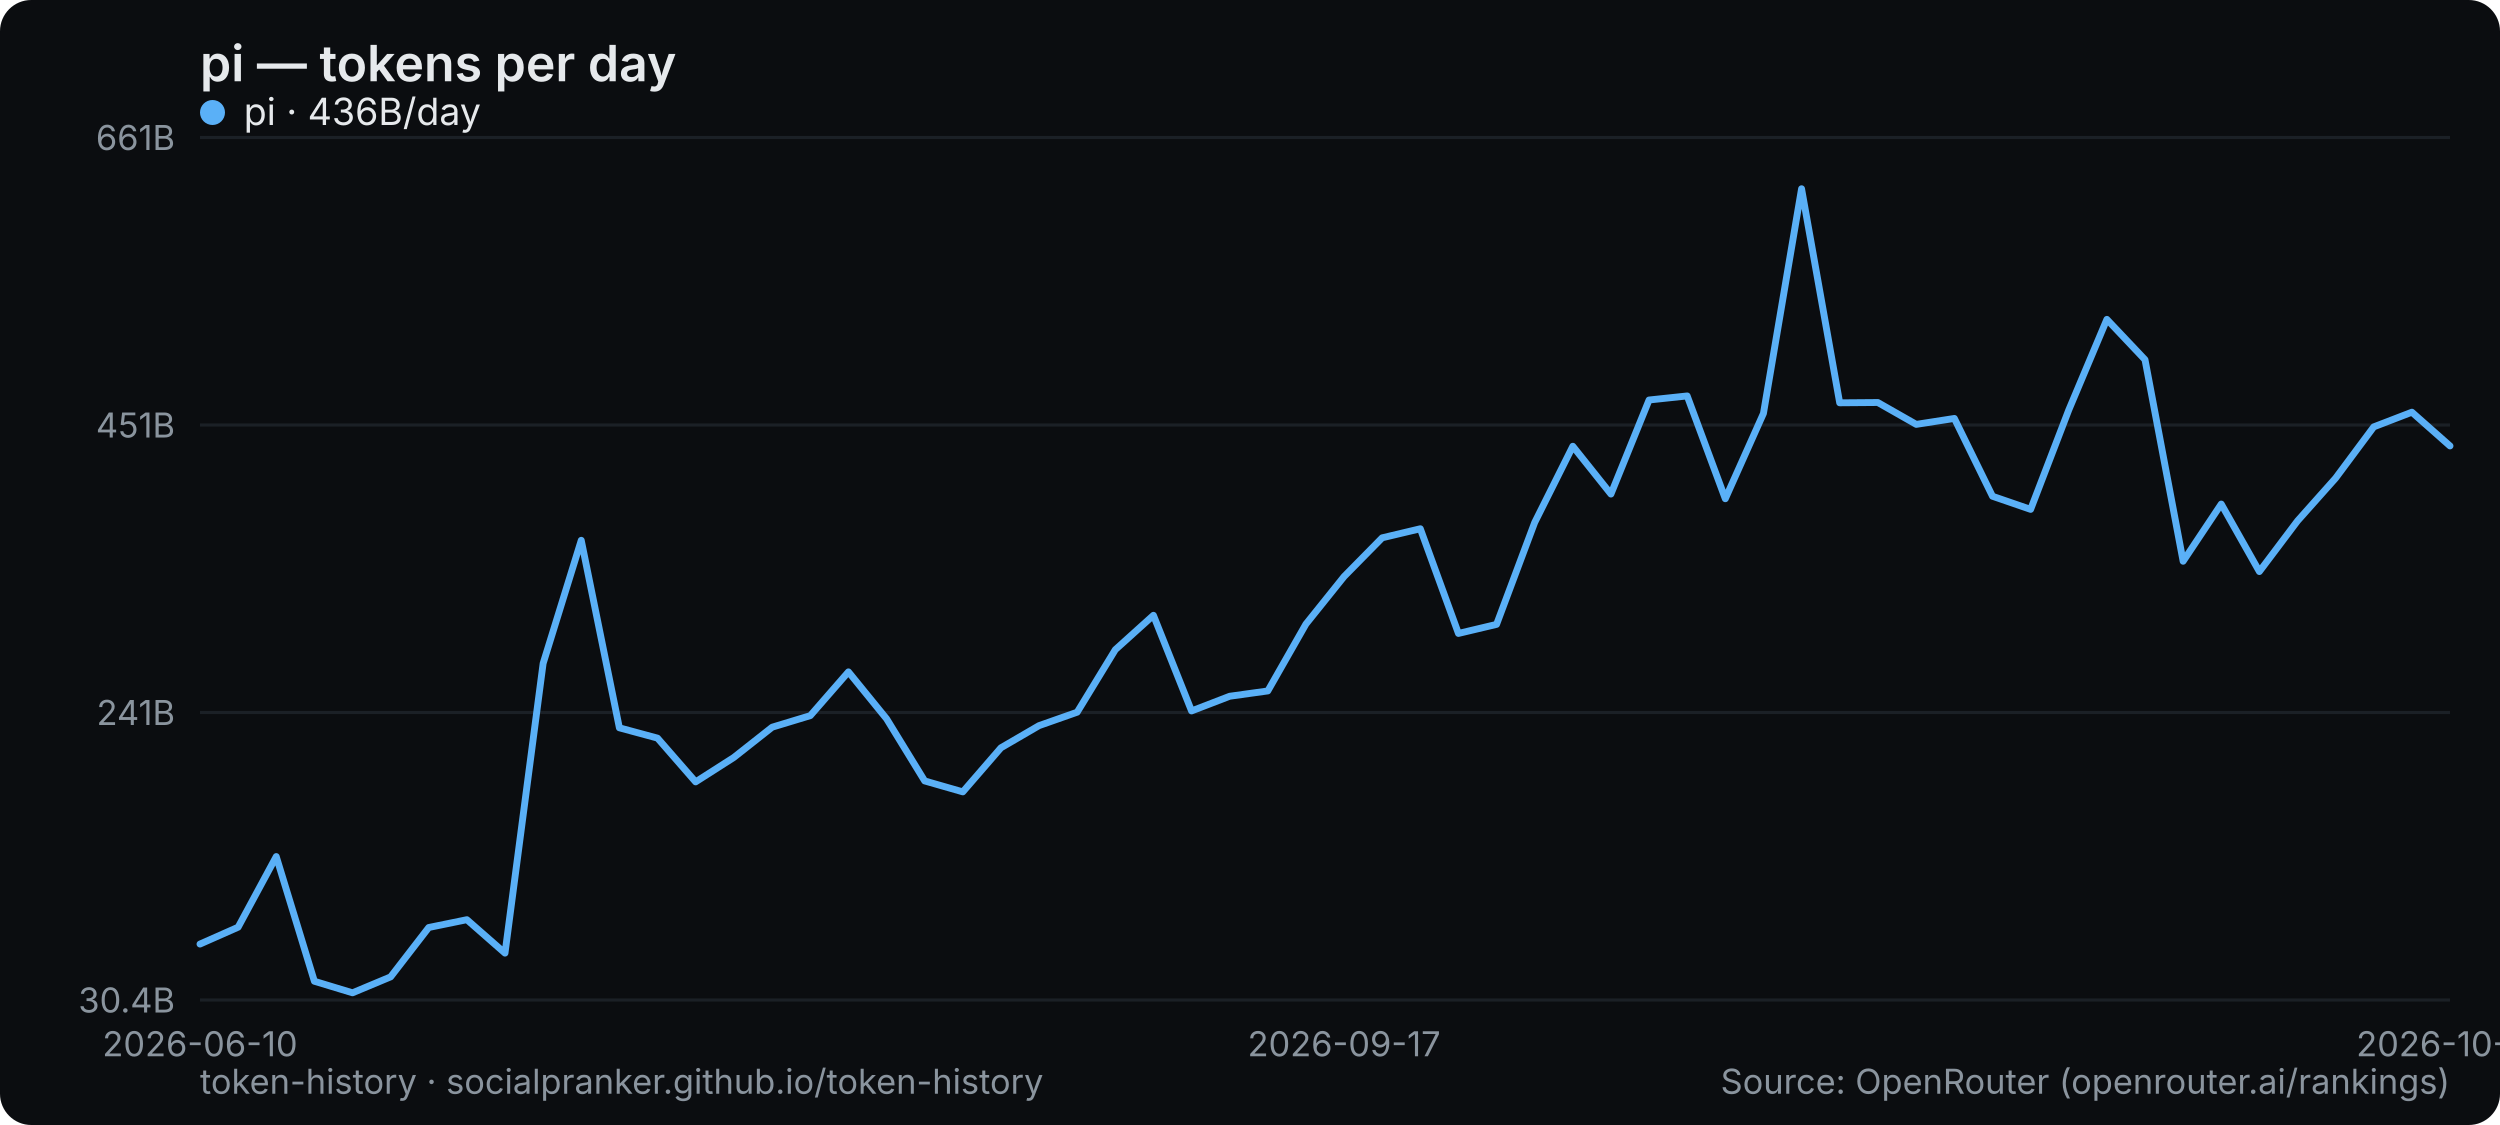
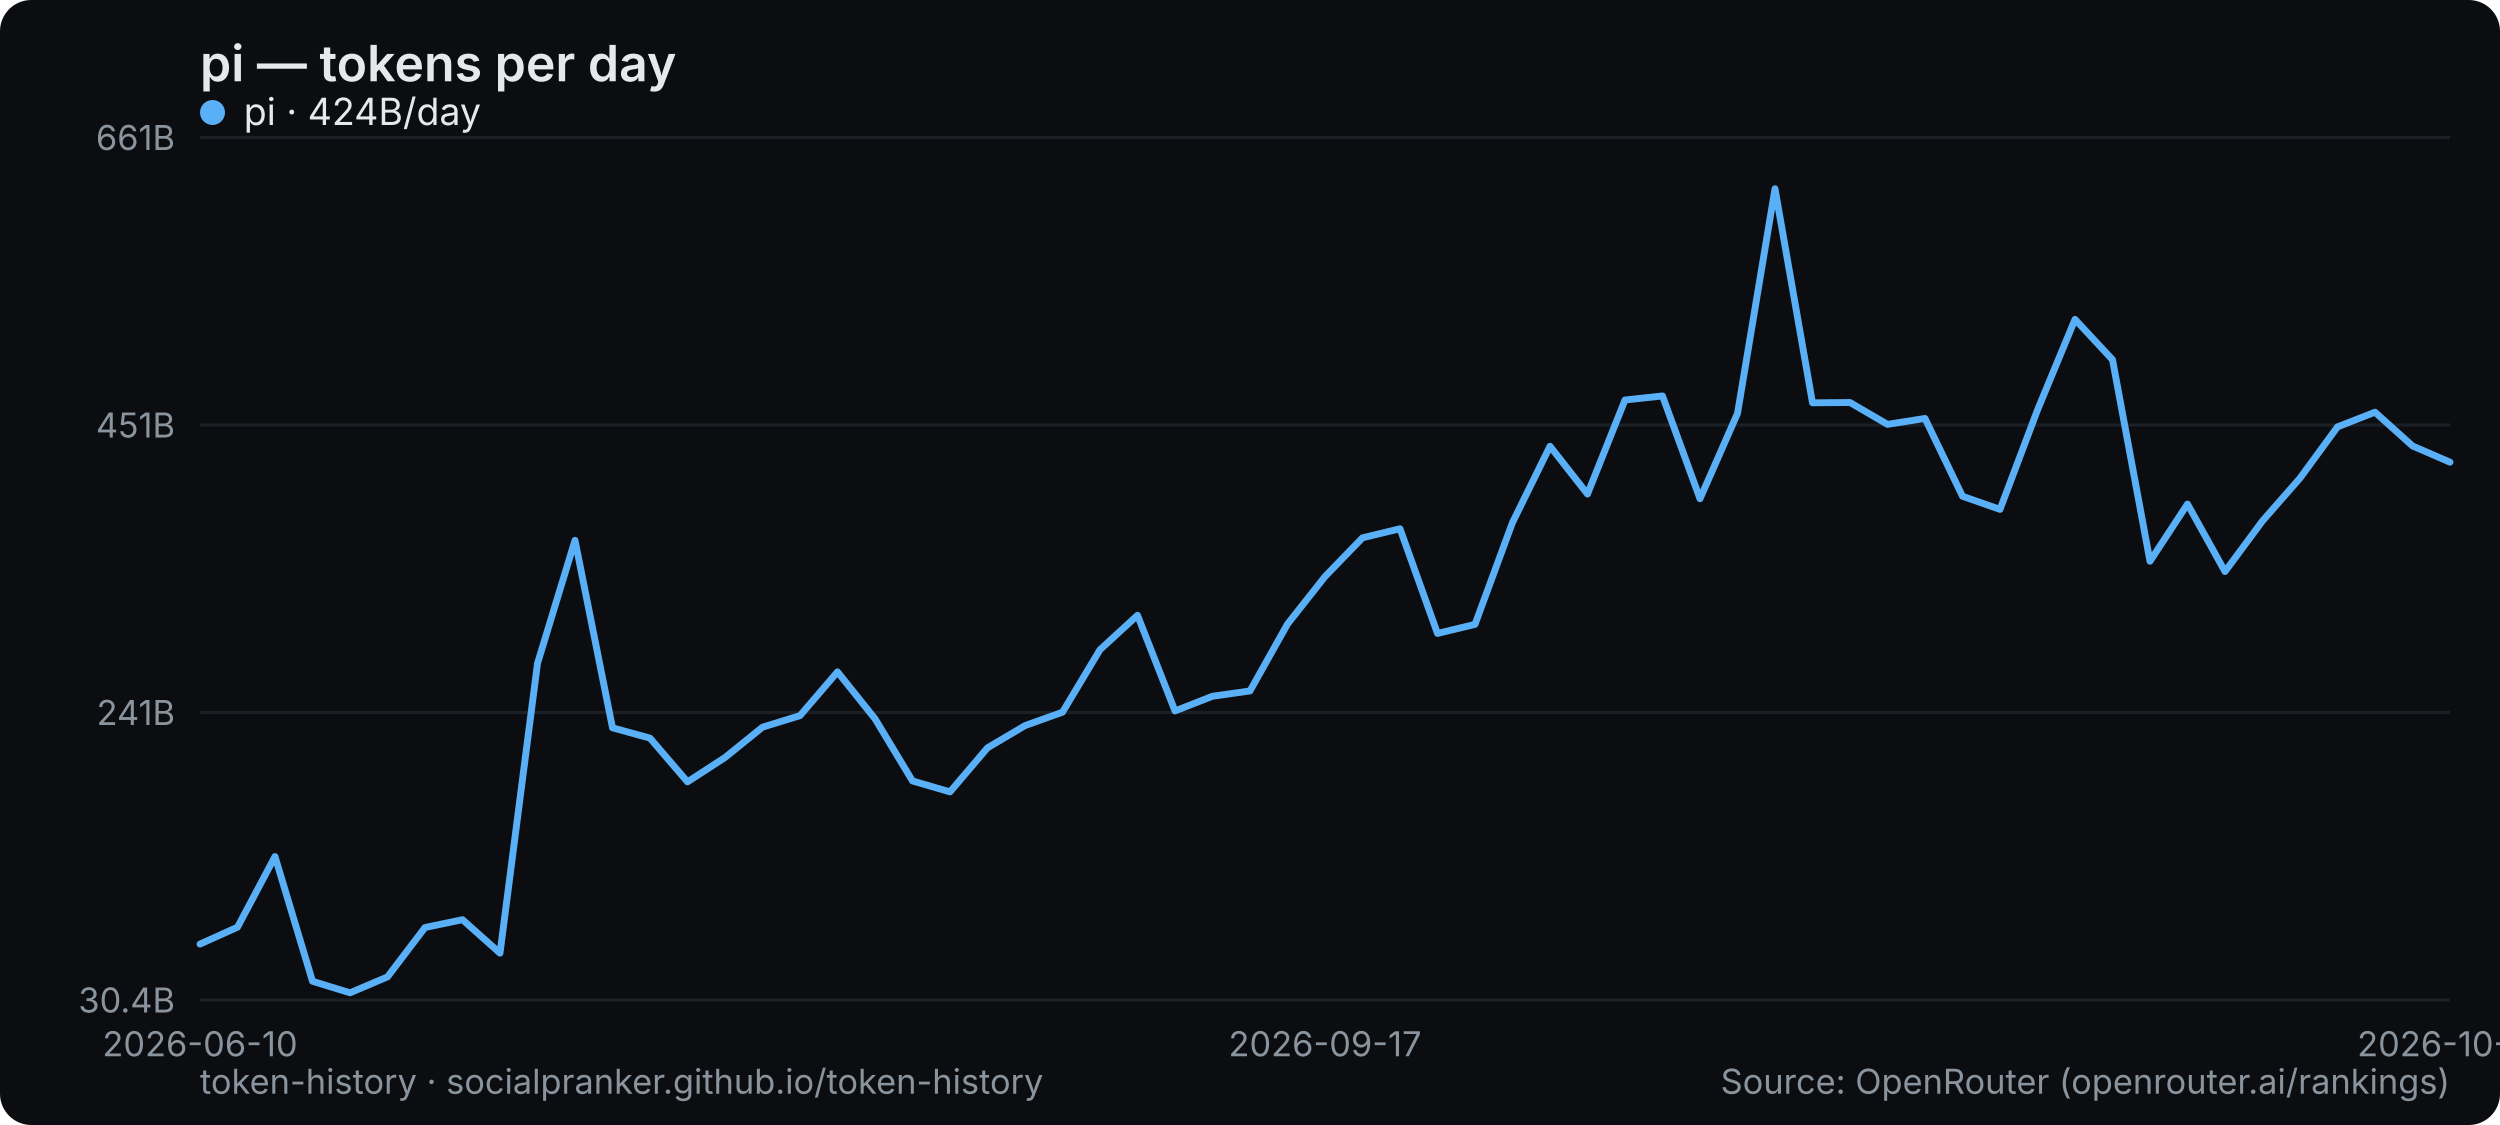
<svg xmlns="http://www.w3.org/2000/svg" width="800" height="360" viewBox="0 0 800 360" role="img" aria-label="pi — tokens per day">
  <rect width="800" height="360" rx="10" fill="#0b0d10" />
  <text x="64" y="26" font-family="system-ui,-apple-system,Segoe UI,sans-serif" font-size="16" font-weight="600" fill="#e6e9ec">pi — tokens per day</text>
  <line x1="64" y1="320" x2="784" y2="320" stroke="#1b2026" stroke-width="1" />
  <text x="56" y="324" text-anchor="end" font-family="system-ui,-apple-system,Segoe UI,sans-serif" font-size="11" fill="#8a949e">30.4B</text>
  <line x1="64" y1="228" x2="784" y2="228" stroke="#1b2026" stroke-width="1" />
  <text x="56" y="232" text-anchor="end" font-family="system-ui,-apple-system,Segoe UI,sans-serif" font-size="11" fill="#8a949e">241B</text>
  <line x1="64" y1="136" x2="784" y2="136" stroke="#1b2026" stroke-width="1" />
  <text x="56" y="140" text-anchor="end" font-family="system-ui,-apple-system,Segoe UI,sans-serif" font-size="11" fill="#8a949e">451B</text>
  <line x1="64" y1="44" x2="784" y2="44" stroke="#1b2026" stroke-width="1" />
  <text x="56" y="48" text-anchor="end" font-family="system-ui,-apple-system,Segoe UI,sans-serif" font-size="11" fill="#8a949e">661B</text>
  <text x="64" y="338" text-anchor="middle" font-family="system-ui,-apple-system,Segoe UI,sans-serif" font-size="11" fill="#8a949e">2026-06-10</text>
-   <text x="430.102" y="338" text-anchor="middle" font-family="system-ui,-apple-system,Segoe UI,sans-serif" font-size="11" fill="#8a949e">2026-09-17</text>
-   <text x="784" y="338" text-anchor="middle" font-family="system-ui,-apple-system,Segoe UI,sans-serif" font-size="11" fill="#8a949e">2026-10-16</text>
-   <polyline points="64.0,302.1 76.2,296.7 88.4,274.1 100.6,314.0 112.8,317.7 125.0,312.6 137.2,296.8 149.4,294.3 161.6,305.0 173.8,212.3 186.0,172.9 198.2,232.9 210.4,236.2 222.6,250.2 234.8,242.4 247.1,232.7 259.3,229.0 271.5,215.0 283.7,230.0 295.9,249.9 308.1,253.4 320.3,239.3 332.5,232.2 344.7,227.9 356.9,207.9 369.1,196.9 381.3,227.5 393.5,222.8 405.7,221.1 417.9,199.7 430.1,184.5 442.3,172.1 454.5,169.2 466.7,202.7 478.9,199.8 491.1,167.2 503.3,142.8 515.5,158.1 527.7,128.0 539.9,126.7 552.1,159.6 564.3,132.3 576.5,60.4 588.7,128.9 600.9,128.8 613.2,135.8 625.4,133.9 637.6,158.8 649.8,163.0 662.0,131.2 674.2,102.2 686.4,115.1 698.6,179.6 710.8,161.3 723.0,182.9 735.2,166.7 747.4,153.0 759.6,136.6 771.8,131.9 784.0,142.7" fill="none" stroke="#5ab0f7" stroke-width="2.2" stroke-linejoin="round" stroke-linecap="round" />
+   <text x="424" y="338" text-anchor="middle" font-family="system-ui,-apple-system,Segoe UI,sans-serif" font-size="11" fill="#8a949e">2026-09-17</text>
+   <text x="784" y="338" text-anchor="middle" font-family="system-ui,-apple-system,Segoe UI,sans-serif" font-size="11" fill="#8a949e">2026-10-17</text>
+   <polyline points="64.0,302.1 76.0,296.7 88.0,274.1 100.0,314.0 112.0,317.7 124.0,312.6 136.0,296.8 148.0,294.3 160.0,305.0 172.0,212.3 184.0,172.9 196.0,232.9 208.0,236.2 220.0,250.2 232.0,242.4 244.0,232.7 256.0,229.0 268.0,215.0 280.0,230.0 292.0,249.9 304.0,253.4 316.0,239.3 328.0,232.2 340.0,227.9 352.0,207.9 364.0,196.9 376.0,227.5 388.0,222.8 400.0,221.1 412.0,199.7 424.0,184.5 436.0,172.1 448.0,169.2 460.0,202.7 472.0,199.8 484.0,167.2 496.0,142.8 508.0,158.1 520.0,128.0 532.0,126.7 544.0,159.6 556.0,132.3 568.0,60.4 580.0,128.9 592.0,128.8 604.0,135.8 616.0,133.9 628.0,158.8 640.0,163.0 652.0,131.2 664.0,102.2 676.0,115.1 688.0,179.6 700.0,161.3 712.0,182.9 724.0,166.7 736.0,153.0 748.0,136.6 760.0,131.9 772.0,142.7 784.0,147.9" fill="none" stroke="#5ab0f7" stroke-width="2.2" stroke-linejoin="round" stroke-linecap="round" />
  <g font-family="system-ui,-apple-system,Segoe UI,sans-serif" font-size="12">
    <circle cx="68" cy="36" r="4" fill="#5ab0f7" />
-     <text x="78" y="40" fill="#e6e9ec">pi · 436B/day</text>
+     <text x="78" y="40" fill="#e6e9ec">pi · 424B/day</text>
  </g>
  <text x="64" y="350" font-family="system-ui,-apple-system,Segoe UI,sans-serif" font-size="11" fill="#8a949e">token-history · socialpranker.github.io/token-history</text>
  <text x="784" y="350" text-anchor="end" font-family="system-ui,-apple-system,Segoe UI,sans-serif" font-size="11" fill="#8a949e">Source: OpenRouter (openrouter.ai/rankings)</text>
</svg>
